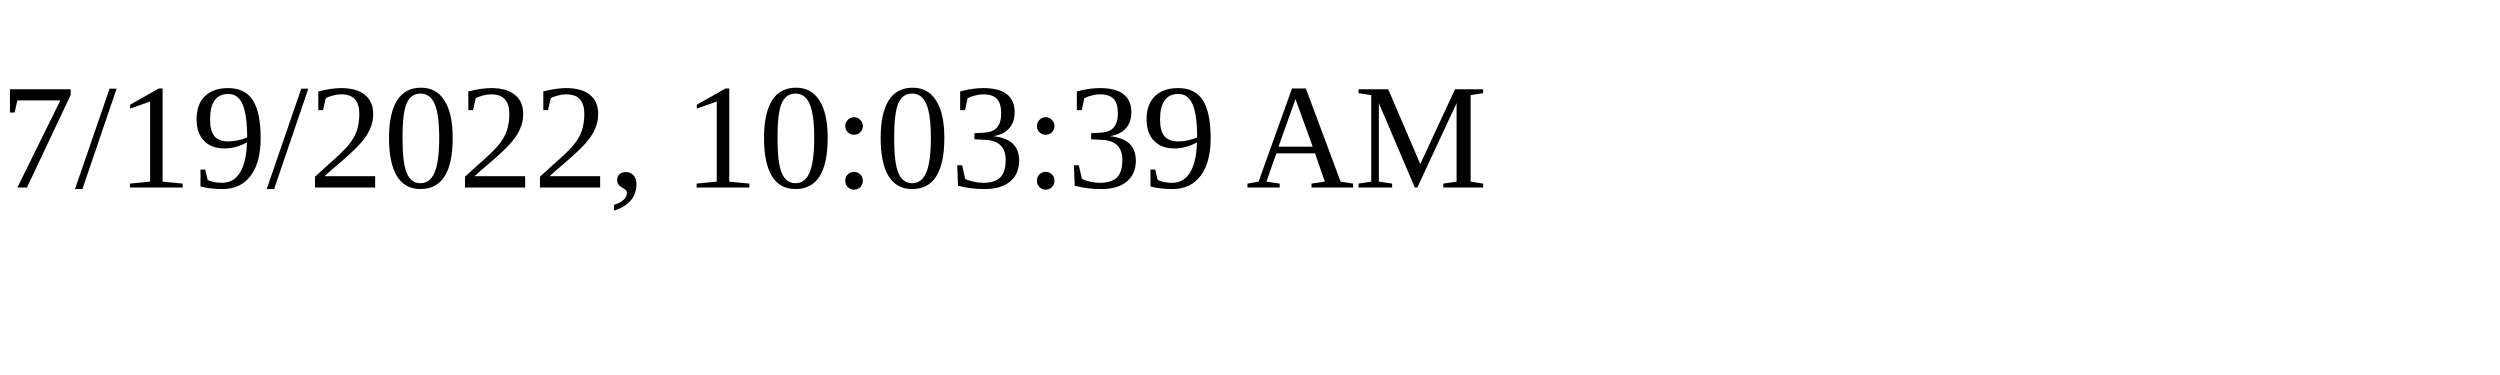
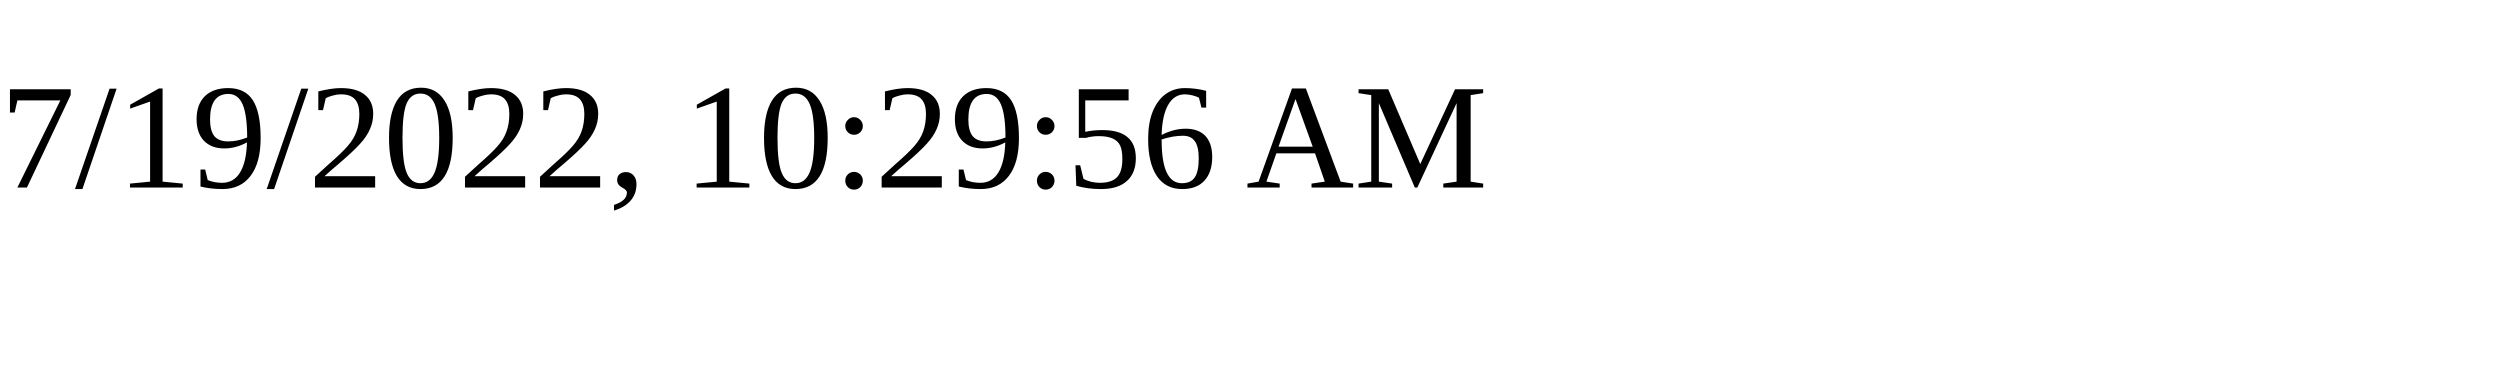
<svg xmlns="http://www.w3.org/2000/svg" height="30" width="200">
-   <text x="0" y="15">7/19/2022, 10:03:39 AM</text>
+   <text x="0" y="15">7/19/2022, 10:29:56 AM</text>
</svg>
